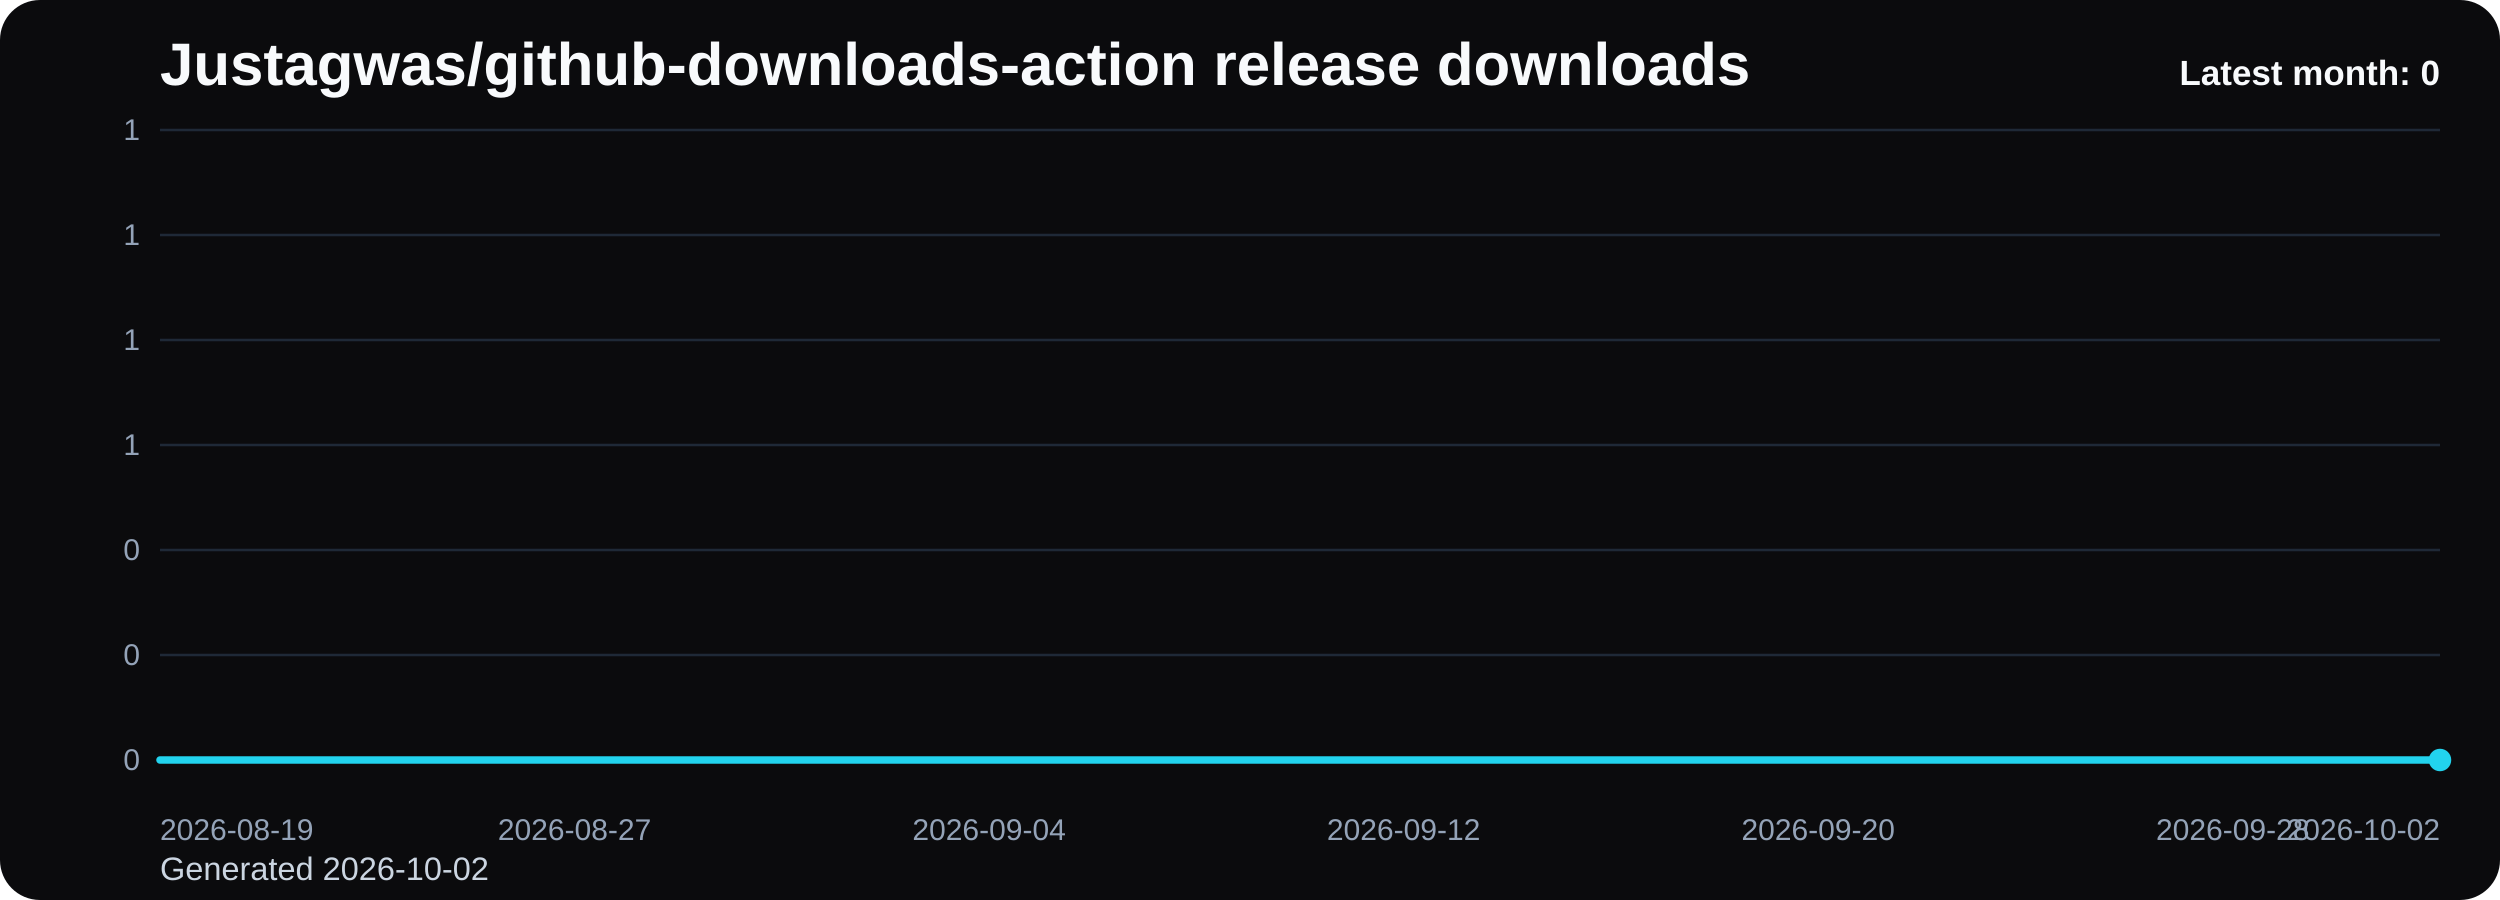
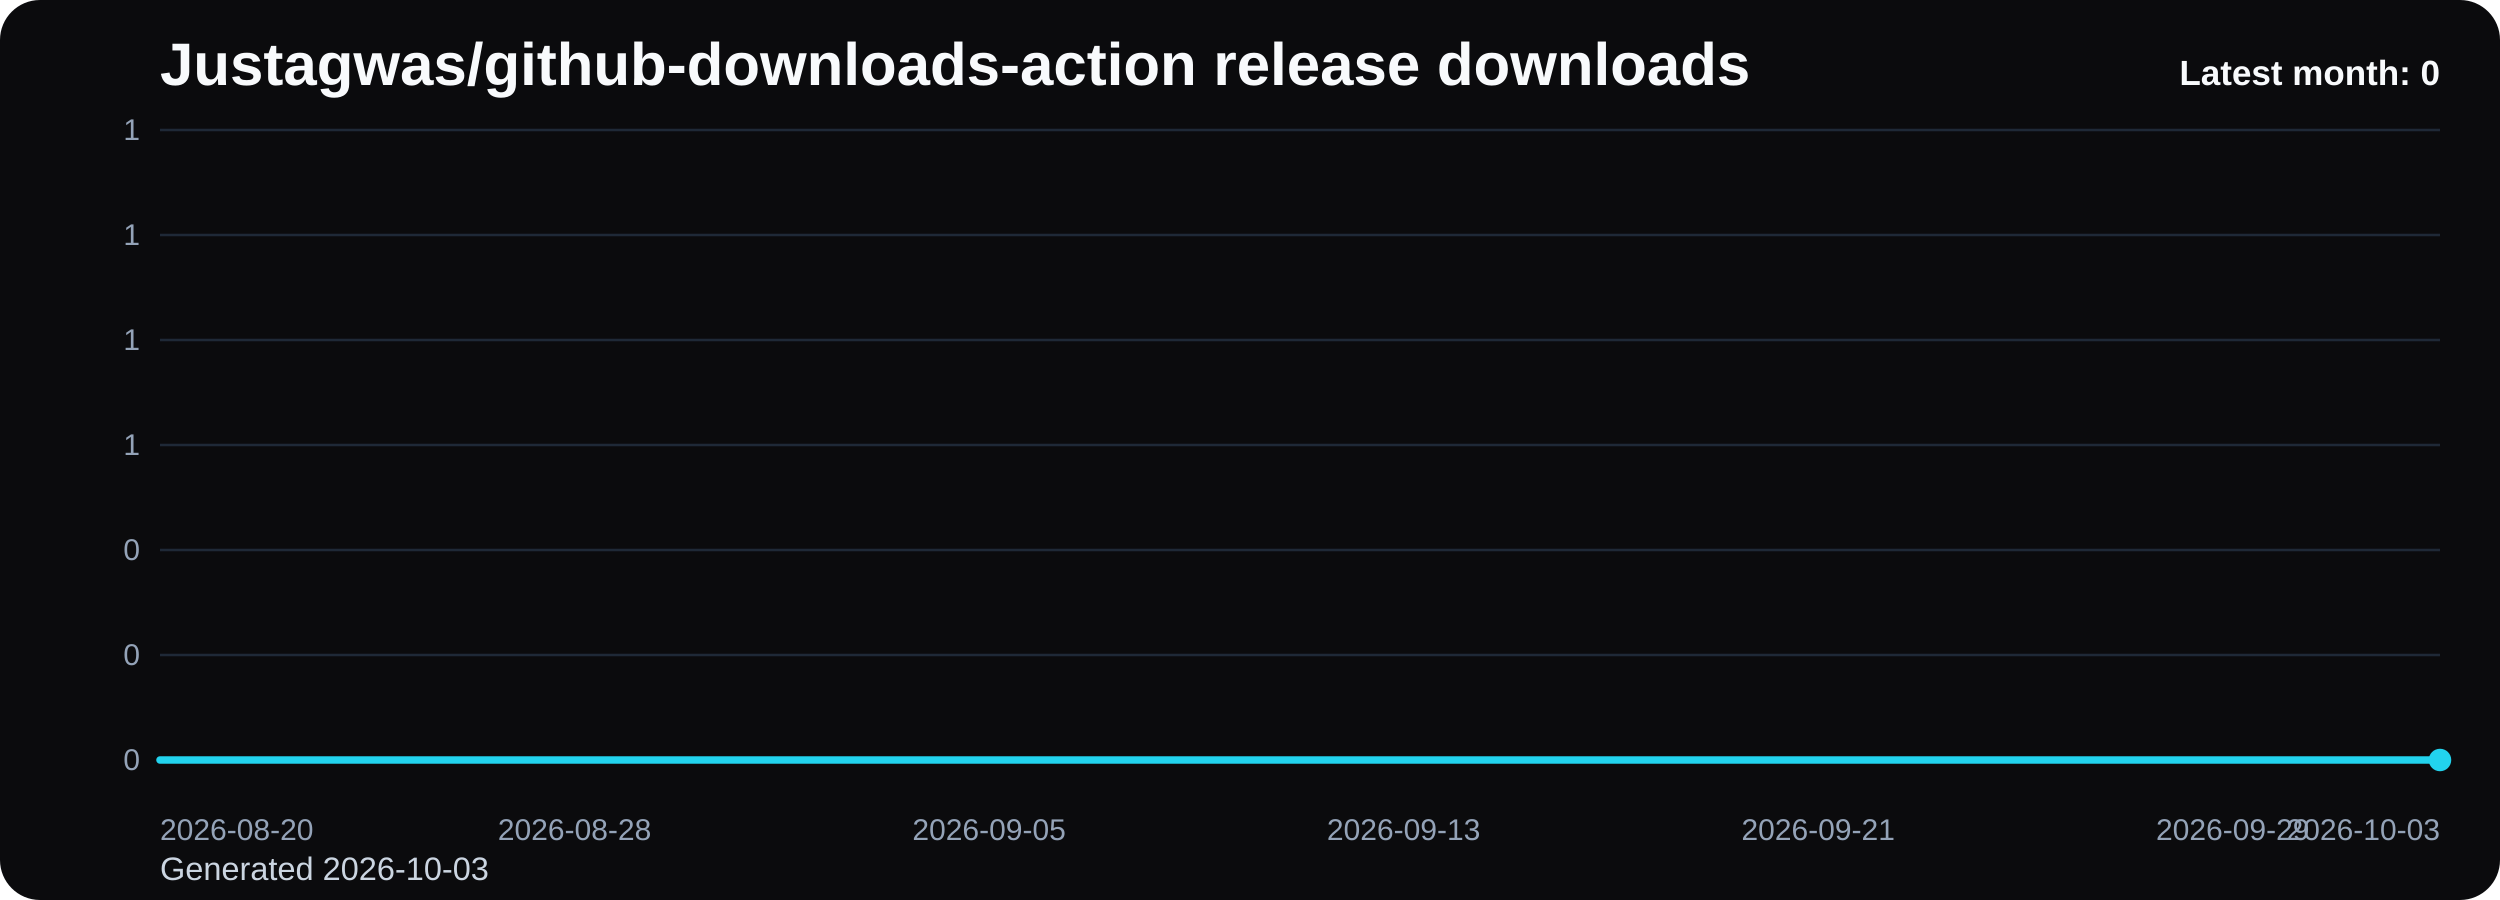
<svg xmlns="http://www.w3.org/2000/svg" viewBox="0 0 1000 360" role="img" aria-label="Justagwas/github-downloads-action release downloads chart">
  <defs>
    <linearGradient id="fill-monthly-black" x1="0" y1="0" x2="0" y2="1">
      <stop offset="0%" stop-color="#22d3ee" stop-opacity="0.32" />
      <stop offset="100%" stop-color="#22d3ee" stop-opacity="0.05" />
    </linearGradient>
    <style>
      .bg { fill: #0b0b0d; }
      .title { font: 700 24px Arial, sans-serif; fill: #f8fafc; }
      .sub { font: 400 13px Arial, sans-serif; fill: #cbd5e1; }
      .grid { stroke: #1f2937; stroke-width: 1; }
      .axis { font: 400 12px Arial, sans-serif; fill: #94a3b8; }
      .line { fill: none; stroke: #22d3ee; stroke-width: 3; stroke-linecap: round; stroke-linejoin: round; }
      .dot { fill: #22d3ee; }
      .value { font: 600 11px Arial, sans-serif; fill: #cbd5e1; }
      .latest { font: 700 14px Arial, sans-serif; fill: #f8fafc; }
    </style>
  </defs>
  <rect class="bg" x="0" y="0" width="1000" height="360" rx="16" />
  <text class="title" x="64" y="34">Justagwas/github-downloads-action release downloads</text>
-   <text class="sub" x="64" y="352">Generated 2026-10-02</text>
+   <text class="sub" x="64" y="352">Generated 2026-10-03</text>
  <line x1="64" y1="52.00" x2="976" y2="52.00" class="grid" />
  <text x="56" y="56.00" text-anchor="end" class="axis">1</text>
  <line x1="64" y1="94.00" x2="976" y2="94.00" class="grid" />
  <text x="56" y="98.00" text-anchor="end" class="axis">1</text>
  <line x1="64" y1="136.00" x2="976" y2="136.00" class="grid" />
  <text x="56" y="140.00" text-anchor="end" class="axis">1</text>
  <line x1="64" y1="178.00" x2="976" y2="178.00" class="grid" />
  <text x="56" y="182.00" text-anchor="end" class="axis">1</text>
  <line x1="64" y1="220.00" x2="976" y2="220.00" class="grid" />
  <text x="56" y="224.00" text-anchor="end" class="axis">0</text>
  <line x1="64" y1="262.00" x2="976" y2="262.00" class="grid" />
  <text x="56" y="266.00" text-anchor="end" class="axis">0</text>
  <line x1="64" y1="304.00" x2="976" y2="304.00" class="grid" />
  <text x="56" y="308.00" text-anchor="end" class="axis">0</text>
  <path d="M 64.00 304 L 64.00 304.00 L 84.73 304.00 L 105.45 304.00 L 126.18 304.00 L 146.91 304.00 L 167.64 304.00 L 188.36 304.00 L 209.09 304.00 L 229.82 304.00 L 250.55 304.00 L 271.27 304.00 L 292.00 304.00 L 312.73 304.00 L 333.45 304.00 L 354.18 304.00 L 374.91 304.00 L 395.64 304.00 L 416.36 304.00 L 437.09 304.00 L 457.82 304.00 L 478.55 304.00 L 499.27 304.00 L 520.00 304.00 L 540.73 304.00 L 561.45 304.00 L 582.18 304.00 L 602.91 304.00 L 623.64 304.00 L 644.36 304.00 L 665.09 304.00 L 685.82 304.00 L 706.55 304.00 L 727.27 304.00 L 748.00 304.00 L 768.73 304.00 L 789.45 304.00 L 810.18 304.00 L 830.91 304.00 L 851.64 304.00 L 872.36 304.00 L 893.09 304.00 L 913.82 304.00 L 934.55 304.00 L 955.27 304.00 L 976.00 304.00 L 976.00 304 Z" fill="url(#fill-monthly-black)" />
  <polyline class="line" points="64.00,304.00 84.73,304.00 105.45,304.00 126.18,304.00 146.91,304.00 167.64,304.00 188.36,304.00 209.09,304.00 229.82,304.00 250.55,304.00 271.27,304.00 292.00,304.00 312.73,304.00 333.45,304.00 354.18,304.00 374.91,304.00 395.64,304.00 416.36,304.00 437.09,304.00 457.82,304.00 478.55,304.00 499.27,304.00 520.00,304.00 540.73,304.00 561.45,304.00 582.18,304.00 602.91,304.00 623.64,304.00 644.36,304.00 665.09,304.00 685.82,304.00 706.55,304.00 727.27,304.00 748.00,304.00 768.73,304.00 789.45,304.00 810.18,304.00 830.91,304.00 851.64,304.00 872.36,304.00 893.09,304.00 913.82,304.00 934.55,304.00 955.27,304.00 976.00,304.00" />
  <circle class="dot" cx="976.00" cy="304.00" r="4.5" />
-   <text class="axis" x="64.00" y="336" text-anchor="start">2026-08-19</text>
-   <text class="axis" x="229.82" y="336" text-anchor="middle">2026-08-27</text>
-   <text class="axis" x="395.64" y="336" text-anchor="middle">2026-09-04</text>
-   <text class="axis" x="561.45" y="336" text-anchor="middle">2026-09-12</text>
-   <text class="axis" x="727.27" y="336" text-anchor="middle">2026-09-20</text>
-   <text class="axis" x="893.09" y="336" text-anchor="middle">2026-09-28</text>
-   <text class="axis" x="976.00" y="336" text-anchor="end">2026-10-02</text>
+   <text class="axis" x="64.00" y="336" text-anchor="start">2026-08-20</text>
+   <text class="axis" x="229.82" y="336" text-anchor="middle">2026-08-28</text>
+   <text class="axis" x="395.64" y="336" text-anchor="middle">2026-09-05</text>
+   <text class="axis" x="561.45" y="336" text-anchor="middle">2026-09-13</text>
+   <text class="axis" x="727.27" y="336" text-anchor="middle">2026-09-21</text>
+   <text class="axis" x="893.09" y="336" text-anchor="middle">2026-09-29</text>
+   <text class="axis" x="976.00" y="336" text-anchor="end">2026-10-03</text>
  <text class="latest" x="976" y="34" text-anchor="end">Latest month: 0</text>
</svg>
